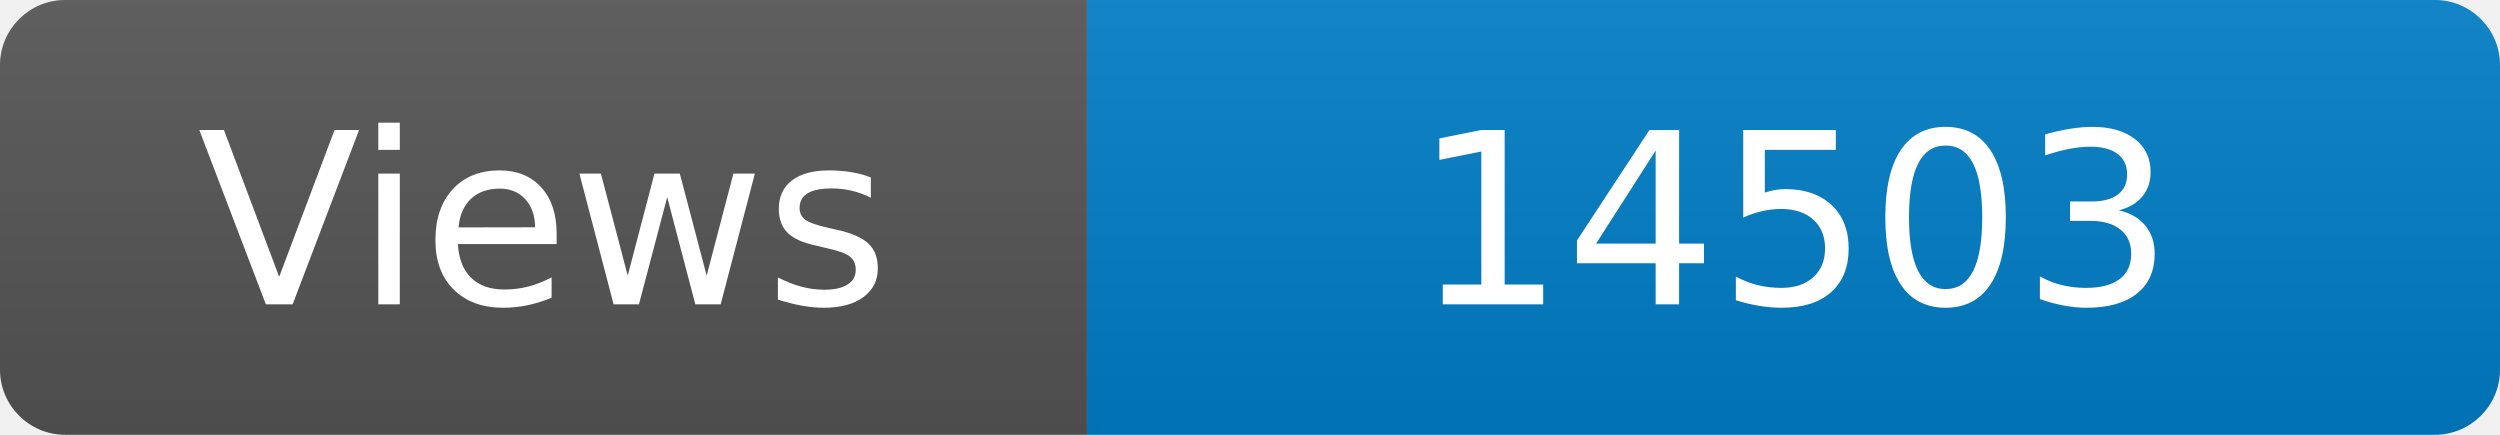
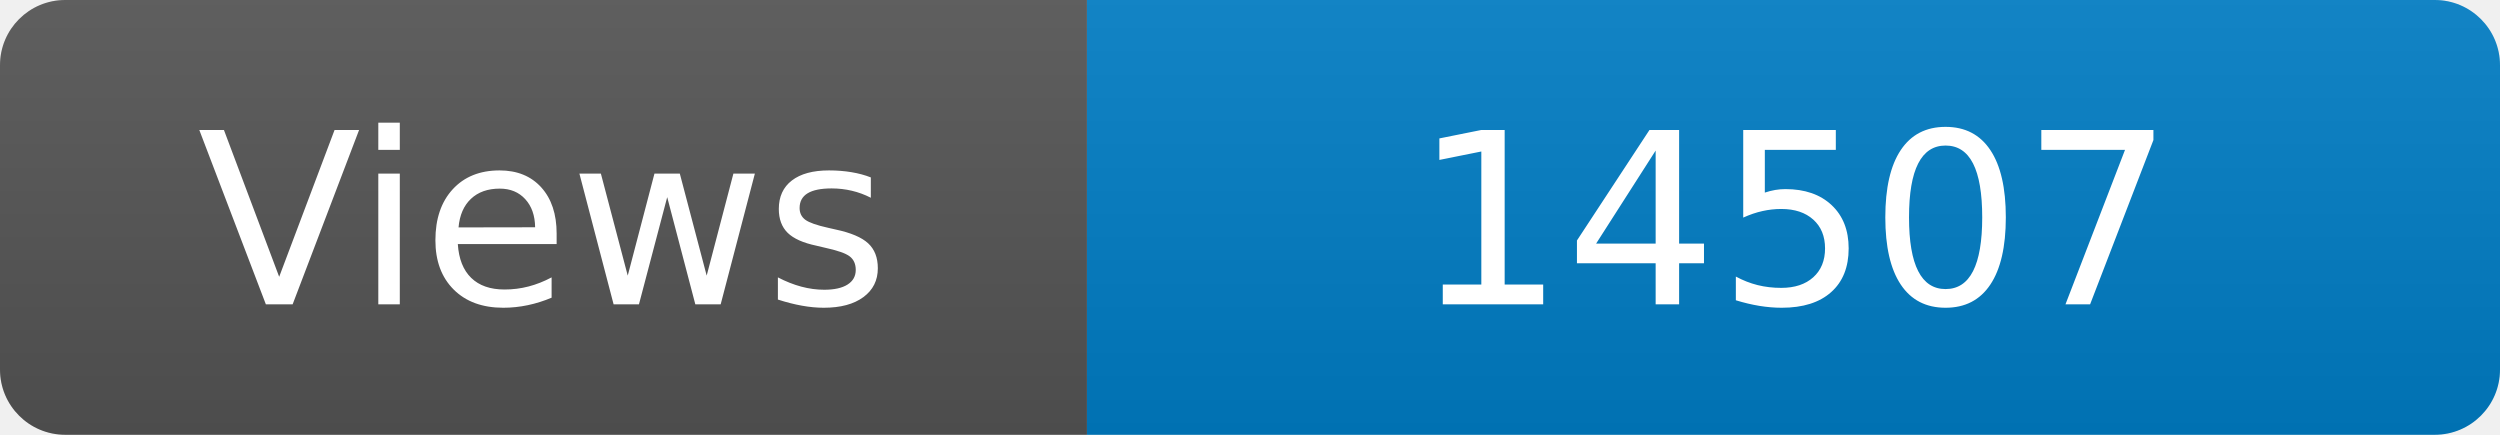
<svg xmlns="http://www.w3.org/2000/svg" width="115" height="20" role="img" aria-label="Maintained?: yes">
  <linearGradient id="s" x2="0" y2="100%">
    <stop offset="0" stop-color="#bbb" stop-opacity=".1" />
    <stop offset="1" stop-opacity=".1" />
  </linearGradient>
  <clipPath id="r">
    <rect width="115" height="20" rx="3" fill="#fff" />
  </clipPath>
  <g clip-path="url(#r)">
    <rect width="50" height="20" fill="#555" />
    <rect x="50" width="160" height="20" fill="#007ec6" />
    <rect width="115" height="20" fill="url(#s)" />
  </g>
  <g fill="#fff" text-anchor="middle" font-family="Verdana,Geneva,DejaVu Sans,sans-serif" font-size="110">
    <text x="250" y="140" transform="scale(.1)" fill="#fff">Views</text>
-     <text x="825" y="140" transform="scale(.1)" fill="#fff">14503</text>
+     <text x="825" y="140" transform="scale(.1)" fill="#fff">14507</text>
  </g>
</svg>
